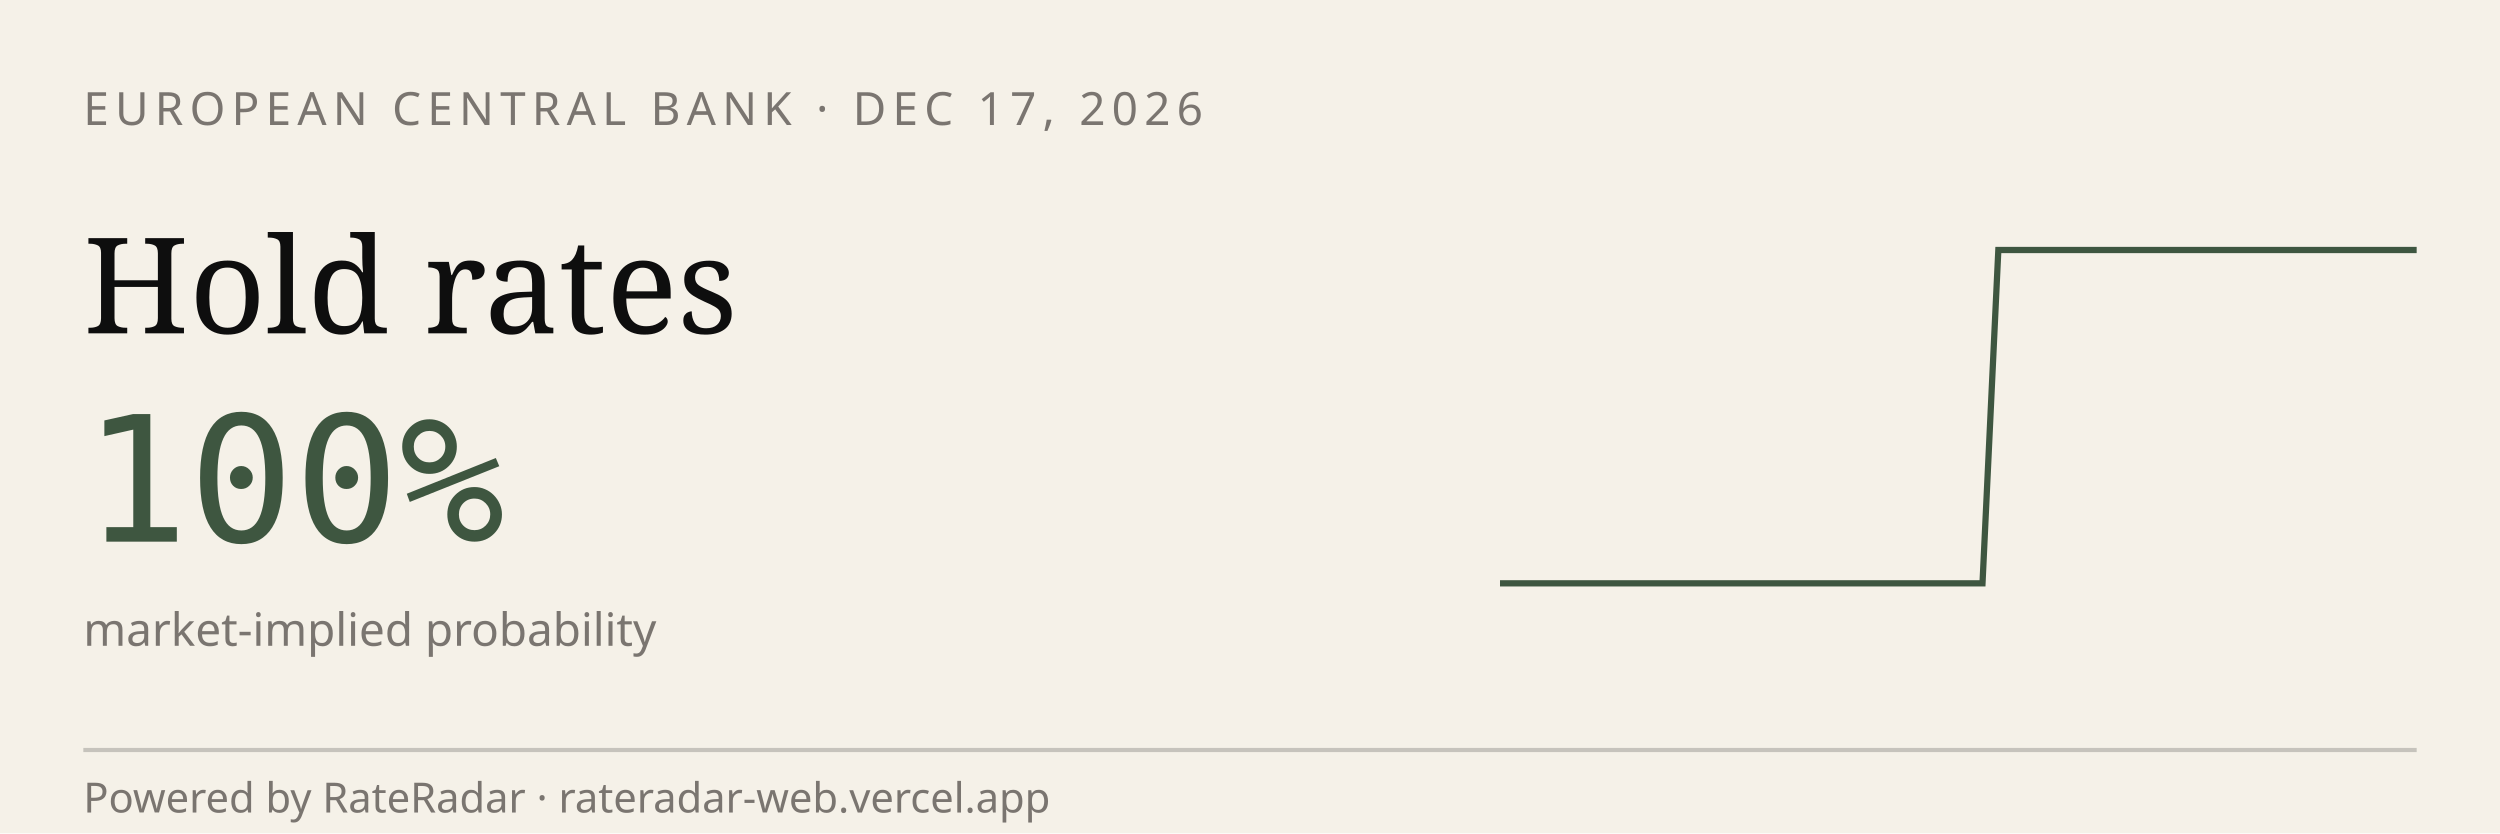
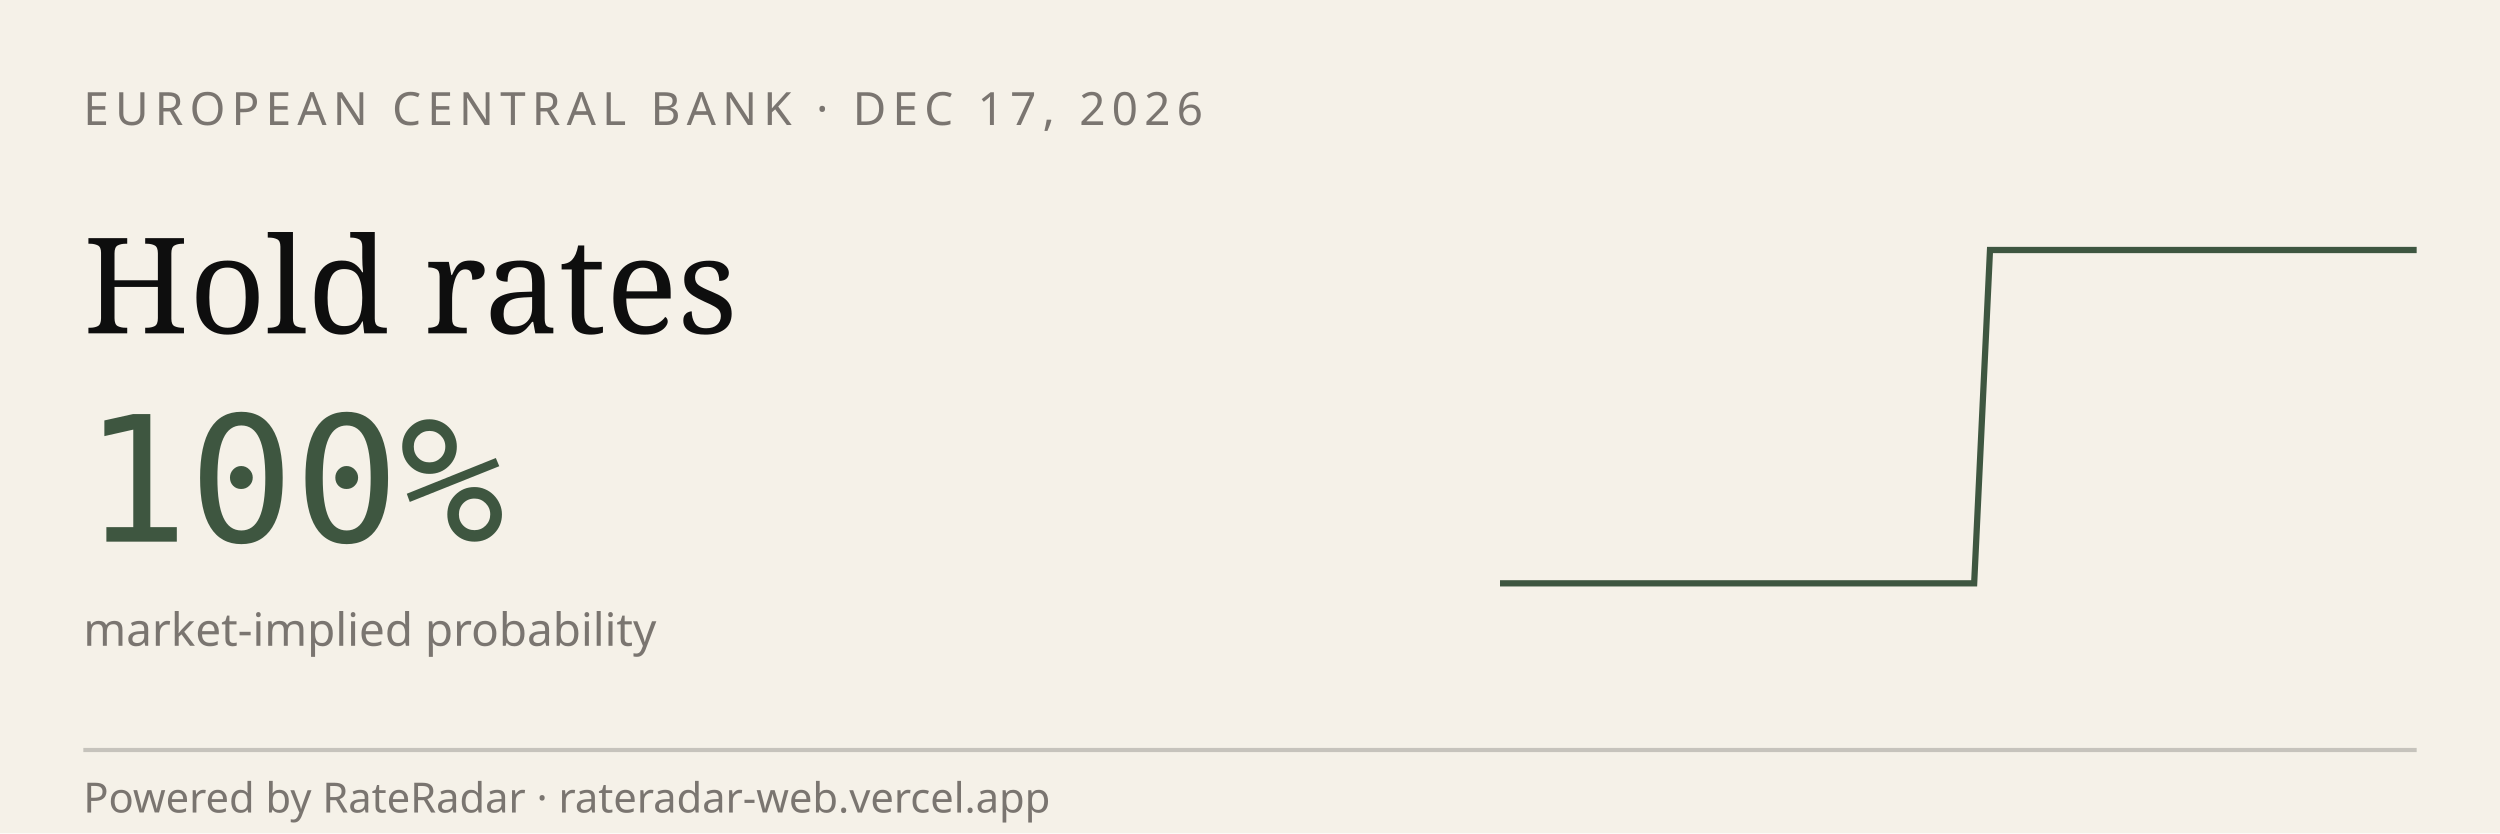
<svg xmlns="http://www.w3.org/2000/svg" viewBox="0 0 600 200" width="600" height="200" role="img" aria-label="RateRadar live odds for ECB 2026-12-17">
  <rect width="600" height="200" fill="#F5F1E8" />
  <text x="20" y="30" font-family="sans-serif" font-size="11" letter-spacing="1.5" fill="#7A7570">EUROPEAN CENTRAL BANK · DEC 17, 2026</text>
  <text x="20" y="80" font-family="Georgia, serif" font-size="32" fill="#0E0E0E">Hold rates</text>
  <text x="20" y="130" font-family="monospace" font-size="42" fill="#3E5640">100%</text>
  <text x="20" y="155" font-family="sans-serif" font-size="11" fill="#7A7570">market-implied probability</text>
-   <path d="M 360.0,140.0 L 363.9,140.0 L 367.7,140.0 L 371.6,140.0 L 375.4,140.0 L 379.3,140.0 L 383.2,140.0 L 387.0,140.0 L 390.9,140.0 L 394.7,140.0 L 398.6,140.0 L 402.5,140.0 L 406.3,140.0 L 410.2,140.0 L 414.0,140.0 L 417.9,140.0 L 421.8,140.0 L 425.6,140.0 L 429.5,140.0 L 433.3,140.0 L 437.2,140.0 L 441.1,140.0 L 444.9,140.0 L 448.8,140.0 L 452.6,140.0 L 456.5,140.0 L 460.4,140.0 L 464.2,140.0 L 468.1,140.0 L 471.9,140.0 L 475.8,140.0 L 479.6,60.0 L 483.5,60.0 L 487.4,60.0 L 491.2,60.0 L 495.1,60.0 L 498.9,60.0 L 502.8,60.0 L 506.7,60.0 L 510.5,60.0 L 514.4,60.0 L 518.2,60.0 L 522.1,60.0 L 526.0,60.0 L 529.8,60.0 L 533.7,60.0 L 537.5,60.0 L 541.4,60.0 L 545.3,60.0 L 549.1,60.0 L 553.0,60.0 L 556.8,60.0 L 560.7,60.0 L 564.6,60.0 L 568.4,60.0 L 572.3,60.0 L 576.1,60.0 L 580.0,60.0" stroke="#3E5640" stroke-width="1.5" fill="none" />
+   <path d="M 360.0,140.0 L 363.8,140.0 L 367.6,140.0 L 371.4,140.0 L 375.2,140.0 L 379.0,140.0 L 382.8,140.0 L 386.6,140.0 L 390.3,140.0 L 394.1,140.0 L 397.9,140.0 L 401.7,140.0 L 405.5,140.0 L 409.3,140.0 L 413.1,140.0 L 416.9,140.0 L 420.7,140.0 L 424.5,140.0 L 428.3,140.0 L 432.1,140.0 L 435.9,140.0 L 439.7,140.0 L 443.4,140.0 L 447.2,140.0 L 451.0,140.0 L 454.8,140.0 L 458.6,140.0 L 462.4,140.0 L 466.2,140.0 L 470.0,140.0 L 473.8,140.0 L 477.6,60.0 L 481.4,60.0 L 485.2,60.0 L 489.0,60.0 L 492.8,60.0 L 496.6,60.0 L 500.3,60.0 L 504.1,60.0 L 507.9,60.0 L 511.7,60.0 L 515.5,60.0 L 519.3,60.0 L 523.1,60.0 L 526.9,60.0 L 530.7,60.0 L 534.5,60.0 L 538.3,60.0 L 542.1,60.0 L 545.9,60.0 L 549.7,60.0 L 553.4,60.0 L 557.2,60.0 L 561.0,60.0 L 564.8,60.0 L 568.6,60.0 L 572.4,60.0 L 576.2,60.0 L 580.0,60.0" stroke="#3E5640" stroke-width="1.5" fill="none" />
  <line x1="20" y1="180" x2="580" y2="180" stroke="#0E0E0E33" />
  <text x="20" y="195" font-family="sans-serif" font-size="10" fill="#7A7570">Powered by RateRadar · rateradar-web.vercel.app</text>
</svg>
